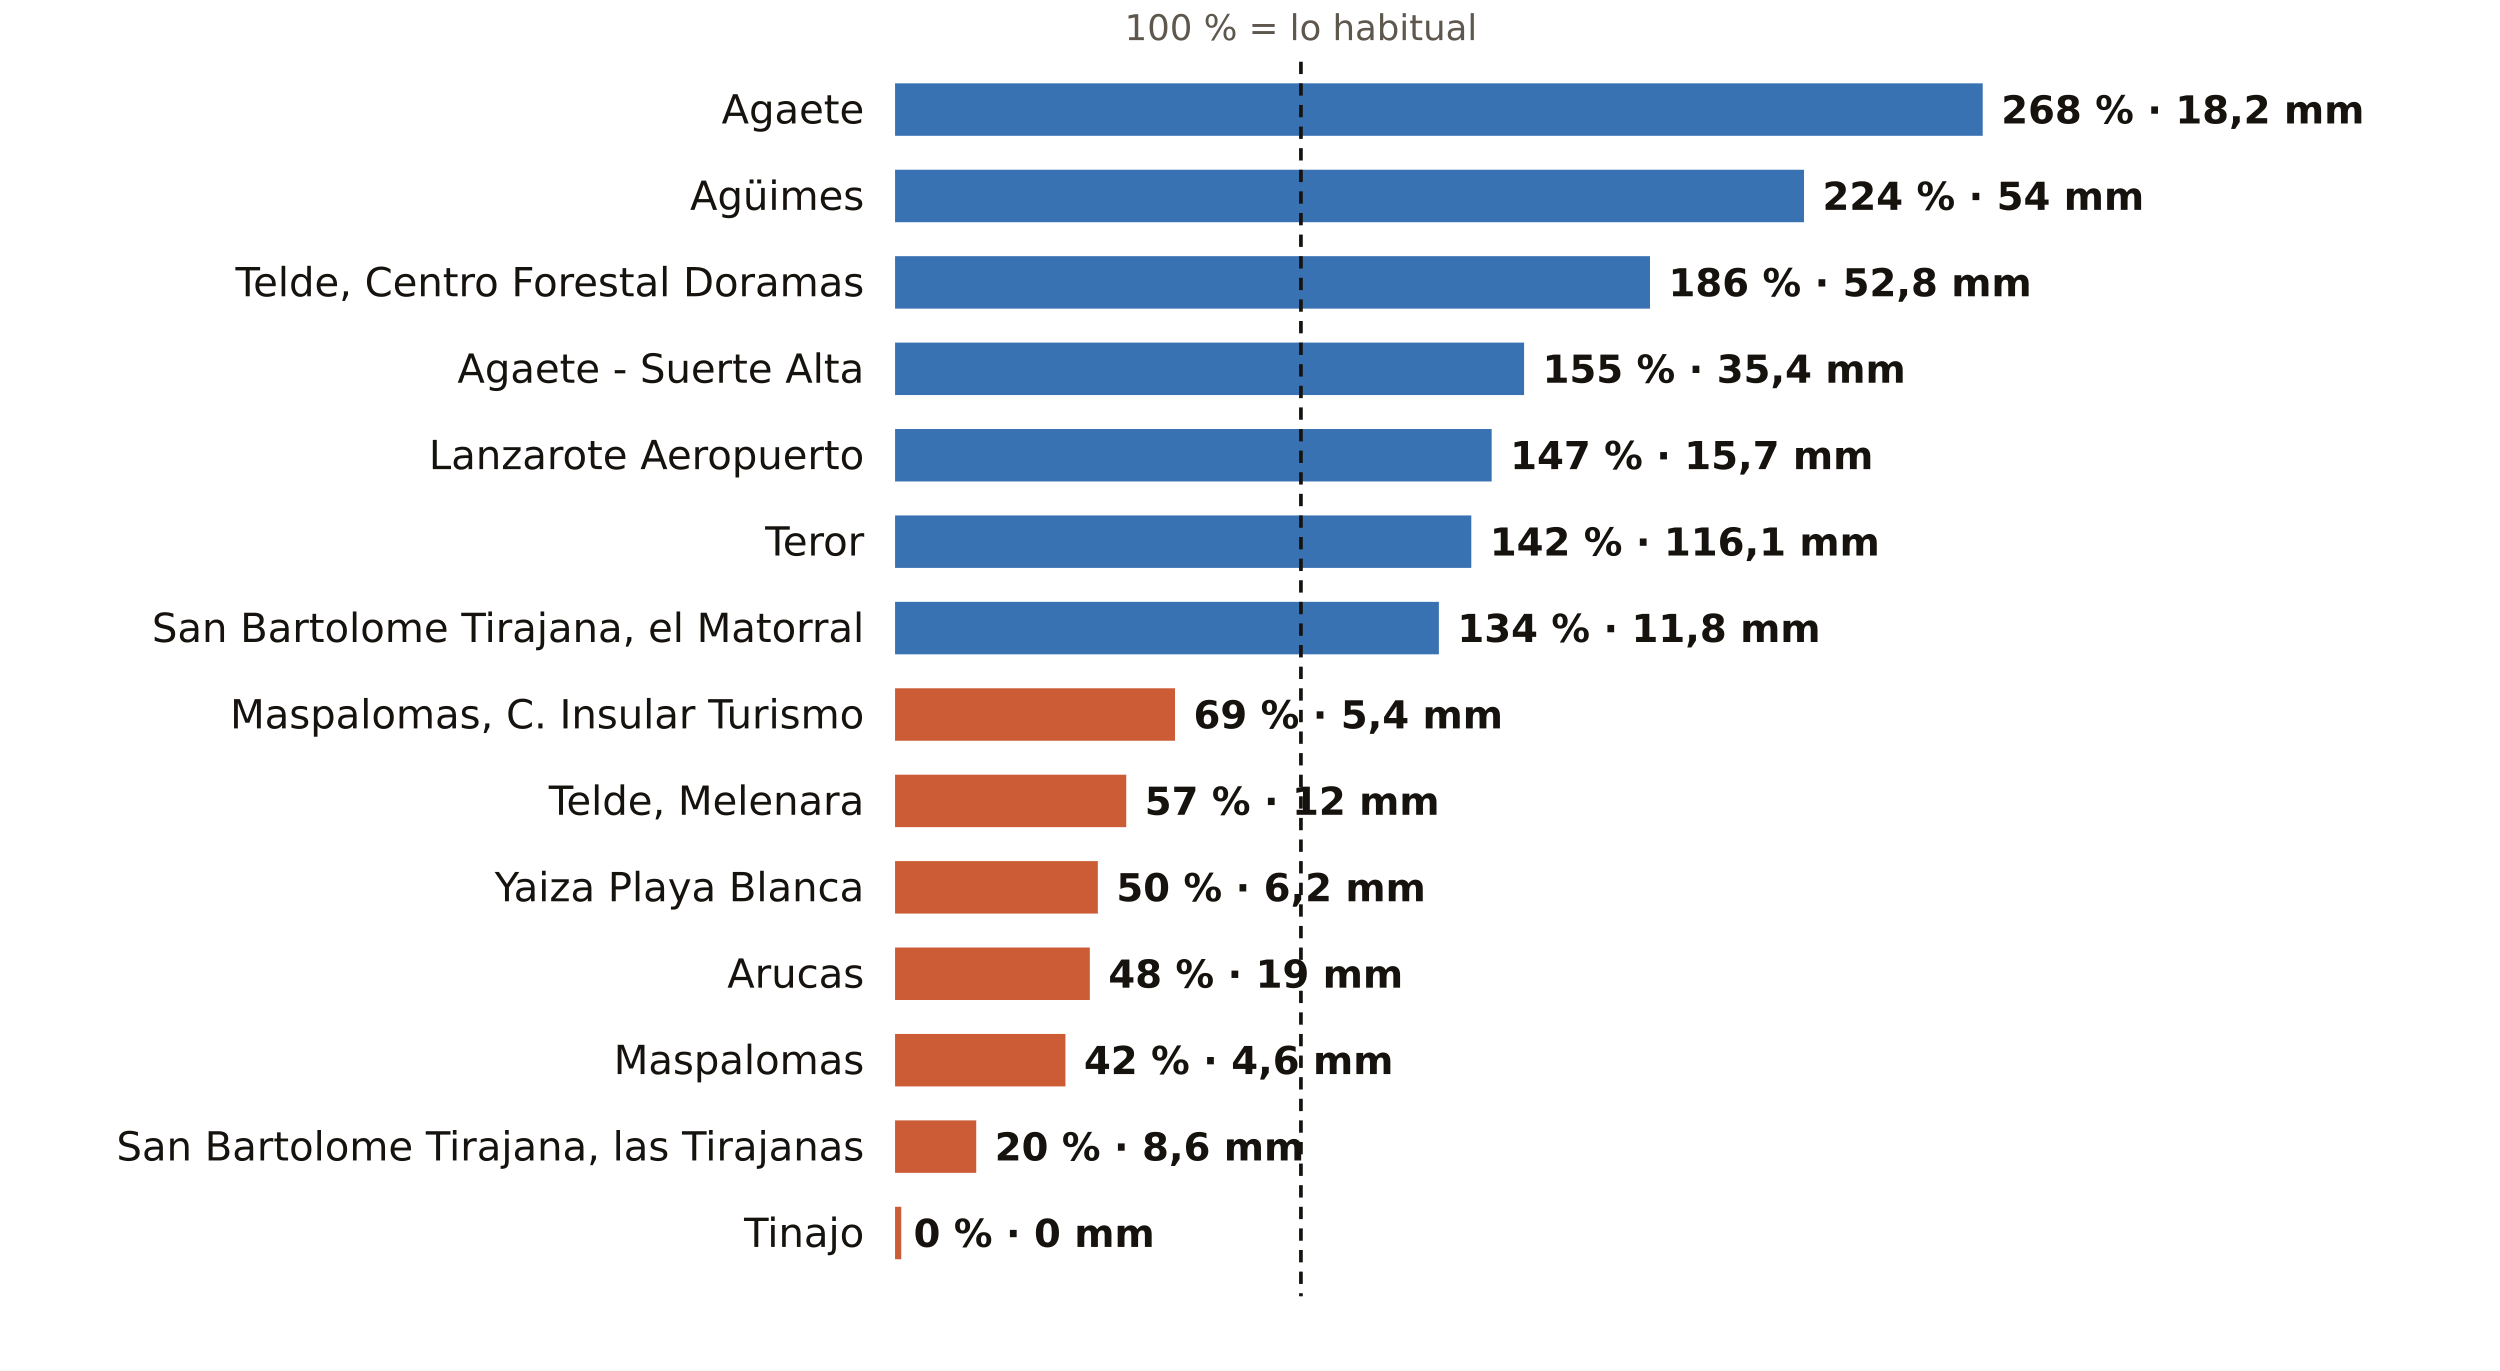
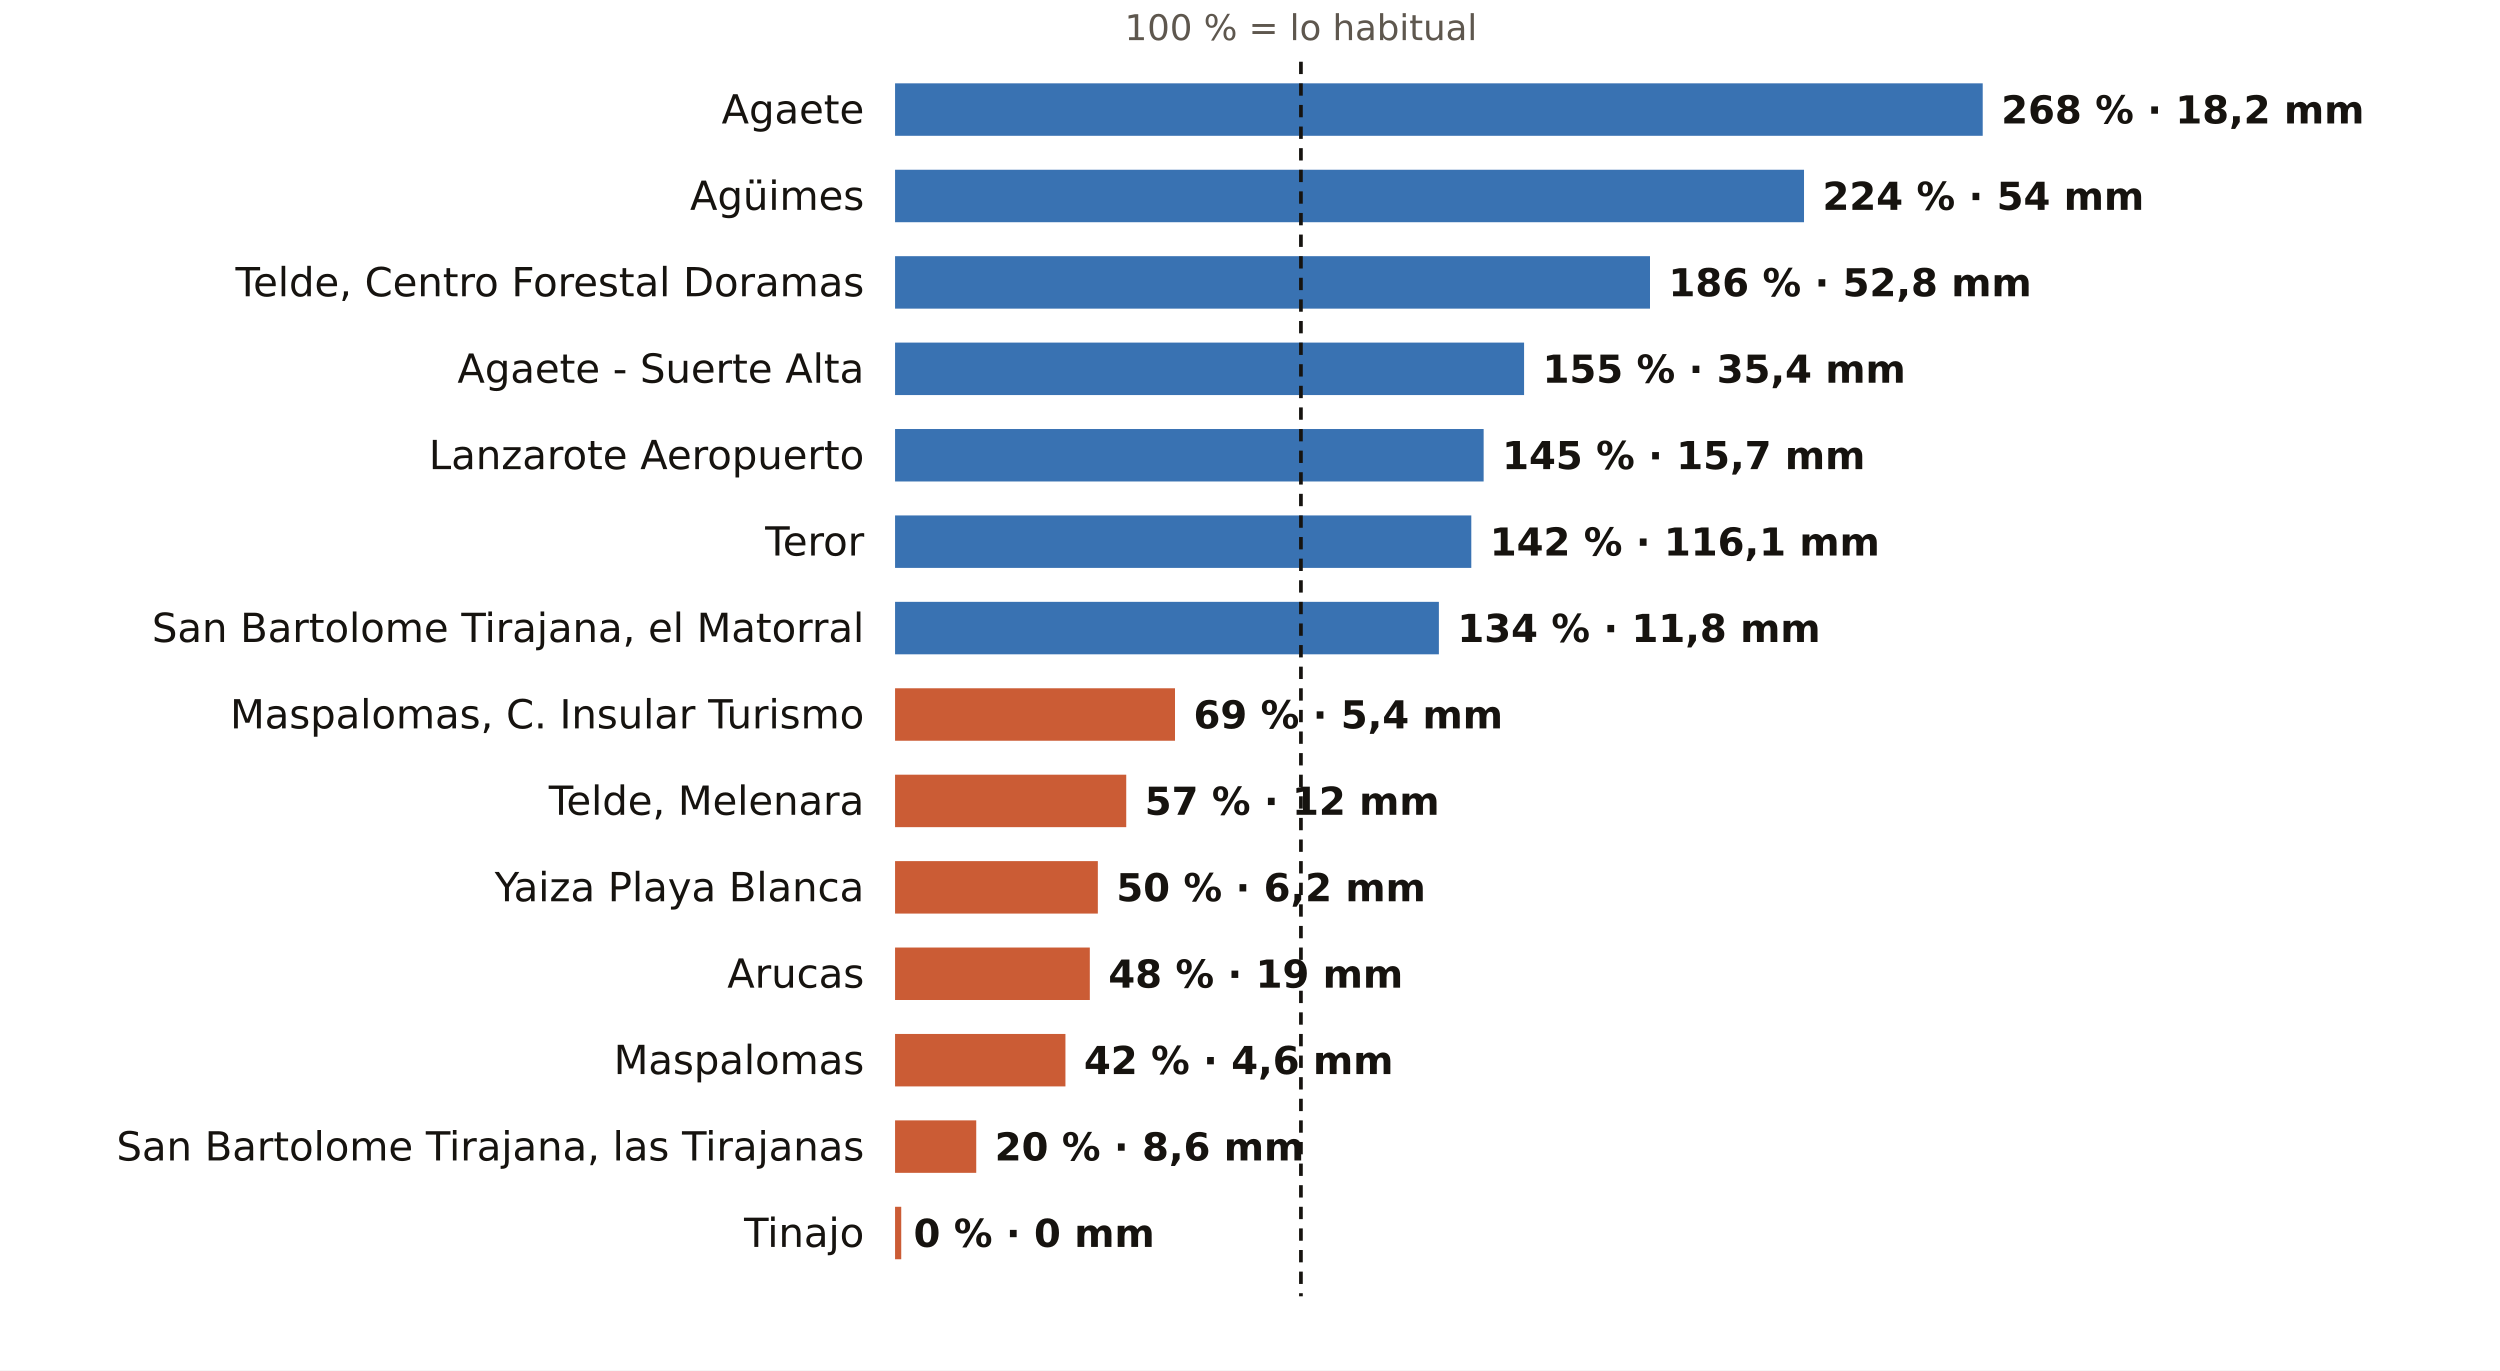
<svg xmlns="http://www.w3.org/2000/svg" viewBox="0 0 810 444" width="810" height="444" role="img" aria-label="El otoño en los pluviómetros de AEMET de Las Palmas: % de lo habitual">
  <rect width="810" height="444" fill="#FFFFFF" />
  <text x="421.5" y="13.0" font-size="11.5" fill="#5E574E" text-anchor="middle" font-weight="400" font-family="Public Sans, DejaVu Sans, Arial, sans-serif">100 % = lo habitual</text>
  <text x="280.0" y="40.0" font-size="13" fill="#16130F" text-anchor="end" font-weight="500" font-family="Public Sans, DejaVu Sans, Arial, sans-serif">Agaete</text>
  <rect x="290" y="27" width="352.4" height="17" fill="#1F5FA8" opacity="0.88" />
  <text x="648.4" y="40.0" font-size="12.5" fill="#16130F" text-anchor="start" font-weight="600" font-family="Public Sans, DejaVu Sans, Arial, sans-serif">268 % · 18,2 mm</text>
  <text x="280.0" y="68.0" font-size="13" fill="#16130F" text-anchor="end" font-weight="500" font-family="Public Sans, DejaVu Sans, Arial, sans-serif">Agüimes</text>
  <rect x="290" y="55" width="294.5" height="17" fill="#1F5FA8" opacity="0.88" />
  <text x="590.5" y="68.0" font-size="12.5" fill="#16130F" text-anchor="start" font-weight="600" font-family="Public Sans, DejaVu Sans, Arial, sans-serif">224 % · 54 mm</text>
  <text x="280.0" y="96.0" font-size="13" fill="#16130F" text-anchor="end" font-weight="500" font-family="Public Sans, DejaVu Sans, Arial, sans-serif">Telde, Centro Forestal Doramas</text>
  <rect x="290" y="83" width="244.6" height="17" fill="#1F5FA8" opacity="0.88" />
  <text x="540.6" y="96.0" font-size="12.5" fill="#16130F" text-anchor="start" font-weight="600" font-family="Public Sans, DejaVu Sans, Arial, sans-serif">186 % · 52,8 mm</text>
  <text x="280.0" y="124.0" font-size="13" fill="#16130F" text-anchor="end" font-weight="500" font-family="Public Sans, DejaVu Sans, Arial, sans-serif">Agaete - Suerte Alta</text>
  <rect x="290" y="111" width="203.8" height="17" fill="#1F5FA8" opacity="0.88" />
  <text x="499.8" y="124.0" font-size="12.5" fill="#16130F" text-anchor="start" font-weight="600" font-family="Public Sans, DejaVu Sans, Arial, sans-serif">155 % · 35,4 mm</text>
  <text x="280.0" y="152.0" font-size="13" fill="#16130F" text-anchor="end" font-weight="500" font-family="Public Sans, DejaVu Sans, Arial, sans-serif">Lanzarote Aeropuerto</text>
-   <rect x="290" y="139" width="193.3" height="17" fill="#1F5FA8" opacity="0.88" />
-   <text x="489.3" y="152.0" font-size="12.5" fill="#16130F" text-anchor="start" font-weight="600" font-family="Public Sans, DejaVu Sans, Arial, sans-serif">147 % · 15,7 mm</text>
+   <rect x="290" y="139" width="190.7" height="17" fill="#1F5FA8" opacity="0.88" />
+   <text x="486.7" y="152.0" font-size="12.5" fill="#16130F" text-anchor="start" font-weight="600" font-family="Public Sans, DejaVu Sans, Arial, sans-serif">145 % · 15,7 mm</text>
  <text x="280.0" y="180.0" font-size="13" fill="#16130F" text-anchor="end" font-weight="500" font-family="Public Sans, DejaVu Sans, Arial, sans-serif">Teror</text>
  <rect x="290" y="167" width="186.7" height="17" fill="#1F5FA8" opacity="0.88" />
  <text x="482.7" y="180.0" font-size="12.5" fill="#16130F" text-anchor="start" font-weight="600" font-family="Public Sans, DejaVu Sans, Arial, sans-serif">142 % · 116,1 mm</text>
  <text x="280.0" y="208.0" font-size="13" fill="#16130F" text-anchor="end" font-weight="500" font-family="Public Sans, DejaVu Sans, Arial, sans-serif">San Bartolome Tirajana, el Matorral</text>
  <rect x="290" y="195" width="176.2" height="17" fill="#1F5FA8" opacity="0.88" />
  <text x="472.2" y="208.0" font-size="12.5" fill="#16130F" text-anchor="start" font-weight="600" font-family="Public Sans, DejaVu Sans, Arial, sans-serif">134 % · 11,8 mm</text>
  <text x="280.0" y="236.0" font-size="13" fill="#16130F" text-anchor="end" font-weight="500" font-family="Public Sans, DejaVu Sans, Arial, sans-serif">Maspalomas, C. Insular Turismo</text>
  <rect x="290" y="223" width="90.7" height="17" fill="#C4461A" opacity="0.88" />
  <text x="386.7" y="236.0" font-size="12.5" fill="#16130F" text-anchor="start" font-weight="600" font-family="Public Sans, DejaVu Sans, Arial, sans-serif">69 % · 5,4 mm</text>
  <text x="280.0" y="264.0" font-size="13" fill="#16130F" text-anchor="end" font-weight="500" font-family="Public Sans, DejaVu Sans, Arial, sans-serif">Telde, Melenara</text>
  <rect x="290" y="251" width="74.9" height="17" fill="#C4461A" opacity="0.88" />
  <text x="370.9" y="264.0" font-size="12.5" fill="#16130F" text-anchor="start" font-weight="600" font-family="Public Sans, DejaVu Sans, Arial, sans-serif">57 % · 12 mm</text>
  <text x="280.0" y="292.0" font-size="13" fill="#16130F" text-anchor="end" font-weight="500" font-family="Public Sans, DejaVu Sans, Arial, sans-serif">Yaiza Playa Blanca</text>
  <rect x="290" y="279" width="65.7" height="17" fill="#C4461A" opacity="0.88" />
  <text x="361.7" y="292.0" font-size="12.5" fill="#16130F" text-anchor="start" font-weight="600" font-family="Public Sans, DejaVu Sans, Arial, sans-serif">50 % · 6,2 mm</text>
  <text x="280.0" y="320.0" font-size="13" fill="#16130F" text-anchor="end" font-weight="500" font-family="Public Sans, DejaVu Sans, Arial, sans-serif">Arucas</text>
  <rect x="290" y="307" width="63.1" height="17" fill="#C4461A" opacity="0.88" />
  <text x="359.1" y="320.0" font-size="12.5" fill="#16130F" text-anchor="start" font-weight="600" font-family="Public Sans, DejaVu Sans, Arial, sans-serif">48 % · 19 mm</text>
  <text x="280.0" y="348.0" font-size="13" fill="#16130F" text-anchor="end" font-weight="500" font-family="Public Sans, DejaVu Sans, Arial, sans-serif">Maspalomas</text>
  <rect x="290" y="335" width="55.2" height="17" fill="#C4461A" opacity="0.88" />
  <text x="351.2" y="348.0" font-size="12.5" fill="#16130F" text-anchor="start" font-weight="600" font-family="Public Sans, DejaVu Sans, Arial, sans-serif">42 % · 4,6 mm</text>
  <text x="280.0" y="376.0" font-size="13" fill="#16130F" text-anchor="end" font-weight="500" font-family="Public Sans, DejaVu Sans, Arial, sans-serif">San Bartolome Tirajana, las Tirajanas</text>
  <rect x="290" y="363" width="26.3" height="17" fill="#C4461A" opacity="0.88" />
  <text x="322.3" y="376.0" font-size="12.5" fill="#16130F" text-anchor="start" font-weight="600" font-family="Public Sans, DejaVu Sans, Arial, sans-serif">20 % · 8,6 mm</text>
  <text x="280.0" y="404.0" font-size="13" fill="#16130F" text-anchor="end" font-weight="500" font-family="Public Sans, DejaVu Sans, Arial, sans-serif">Tinajo</text>
  <rect x="290" y="391" width="2.0" height="17" fill="#C4461A" opacity="0.88" />
  <text x="296.0" y="404.0" font-size="12.5" fill="#16130F" text-anchor="start" font-weight="600" font-family="Public Sans, DejaVu Sans, Arial, sans-serif">0 % · 0 mm</text>
  <line x1="421.5" x2="421.5" y1="20" y2="420" stroke="#16130F" stroke-width="1.2" stroke-dasharray="4 3" />
</svg>
